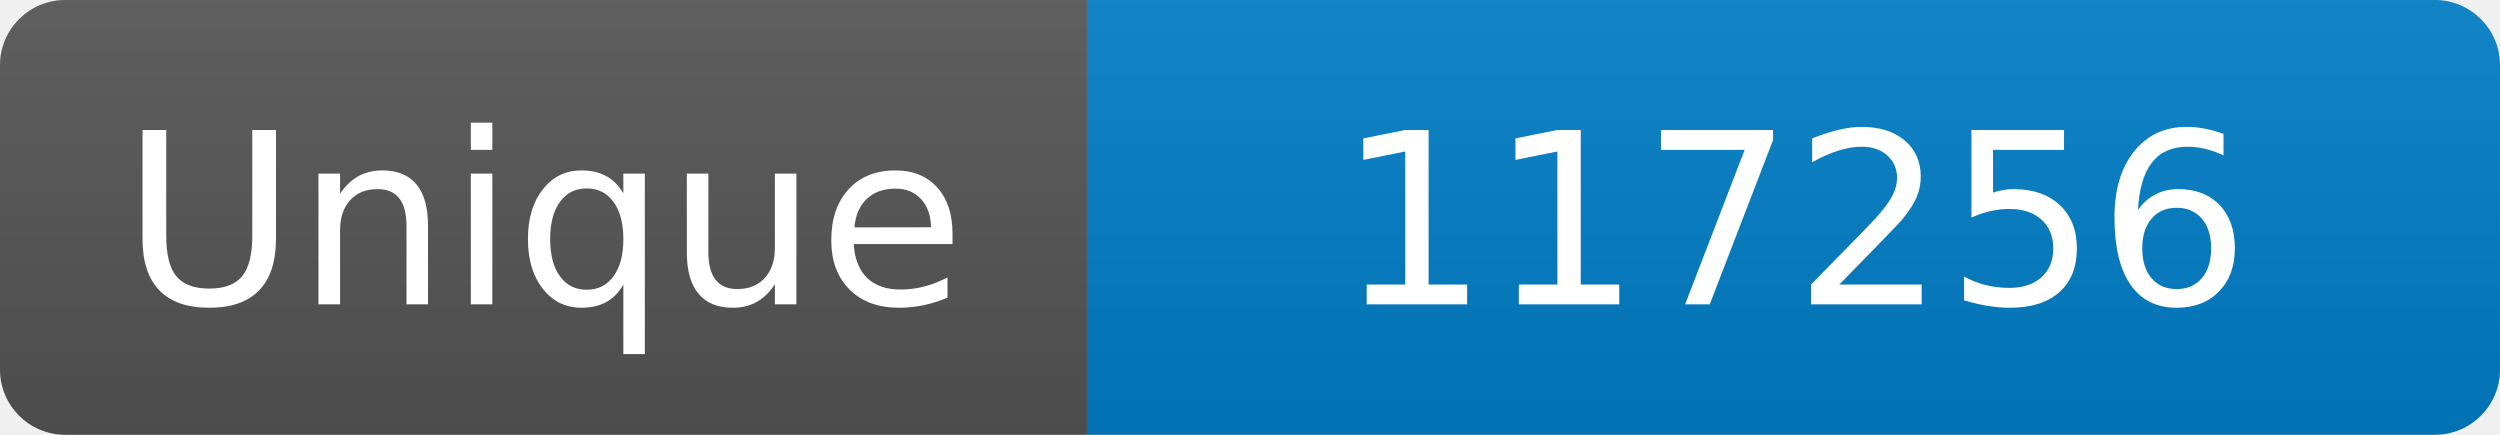
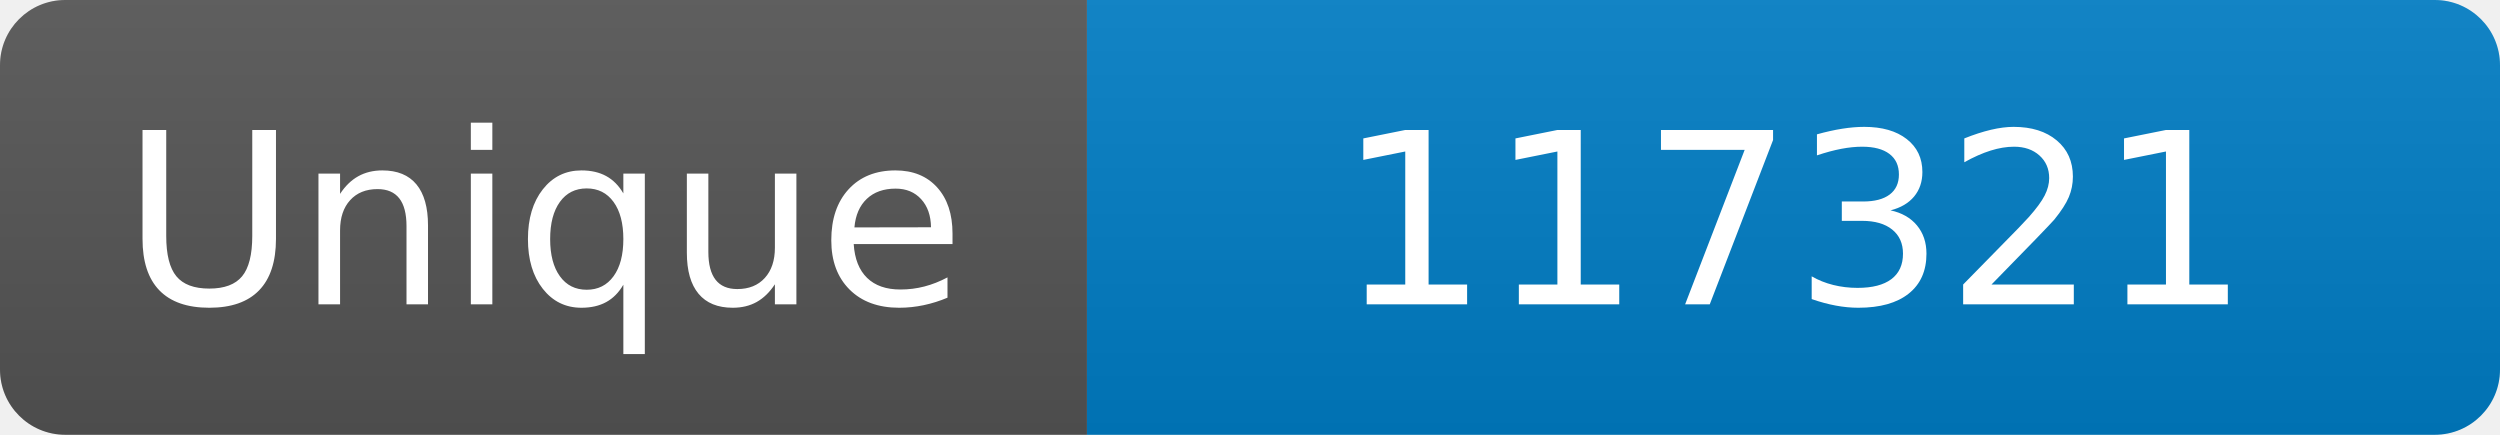
<svg xmlns="http://www.w3.org/2000/svg" width="115" height="20" role="img" aria-label="Maintained?: yes">
  <linearGradient id="s" x2="0" y2="100%">
    <stop offset="0" stop-color="#bbb" stop-opacity=".1" />
    <stop offset="1" stop-opacity=".1" />
  </linearGradient>
  <clipPath id="r">
    <rect width="115" height="20" rx="3" fill="#fff" />
  </clipPath>
  <g clip-path="url(#r)">
    <rect width="50" height="20" fill="#555" />
    <rect x="50" width="160" height="20" fill="#007ec6" />
    <rect width="115" height="20" fill="url(#s)" />
  </g>
  <g fill="#fff" text-anchor="middle" font-family="Verdana,Geneva,DejaVu Sans,sans-serif" font-size="110">
    <text x="250" y="140" transform="scale(.1)" fill="#fff">Unique</text>
-     <text x="825" y="140" transform="scale(.1)" fill="#fff">117256</text>
+     <text x="825" y="140" transform="scale(.1)" fill="#fff">117321</text>
  </g>
</svg>
